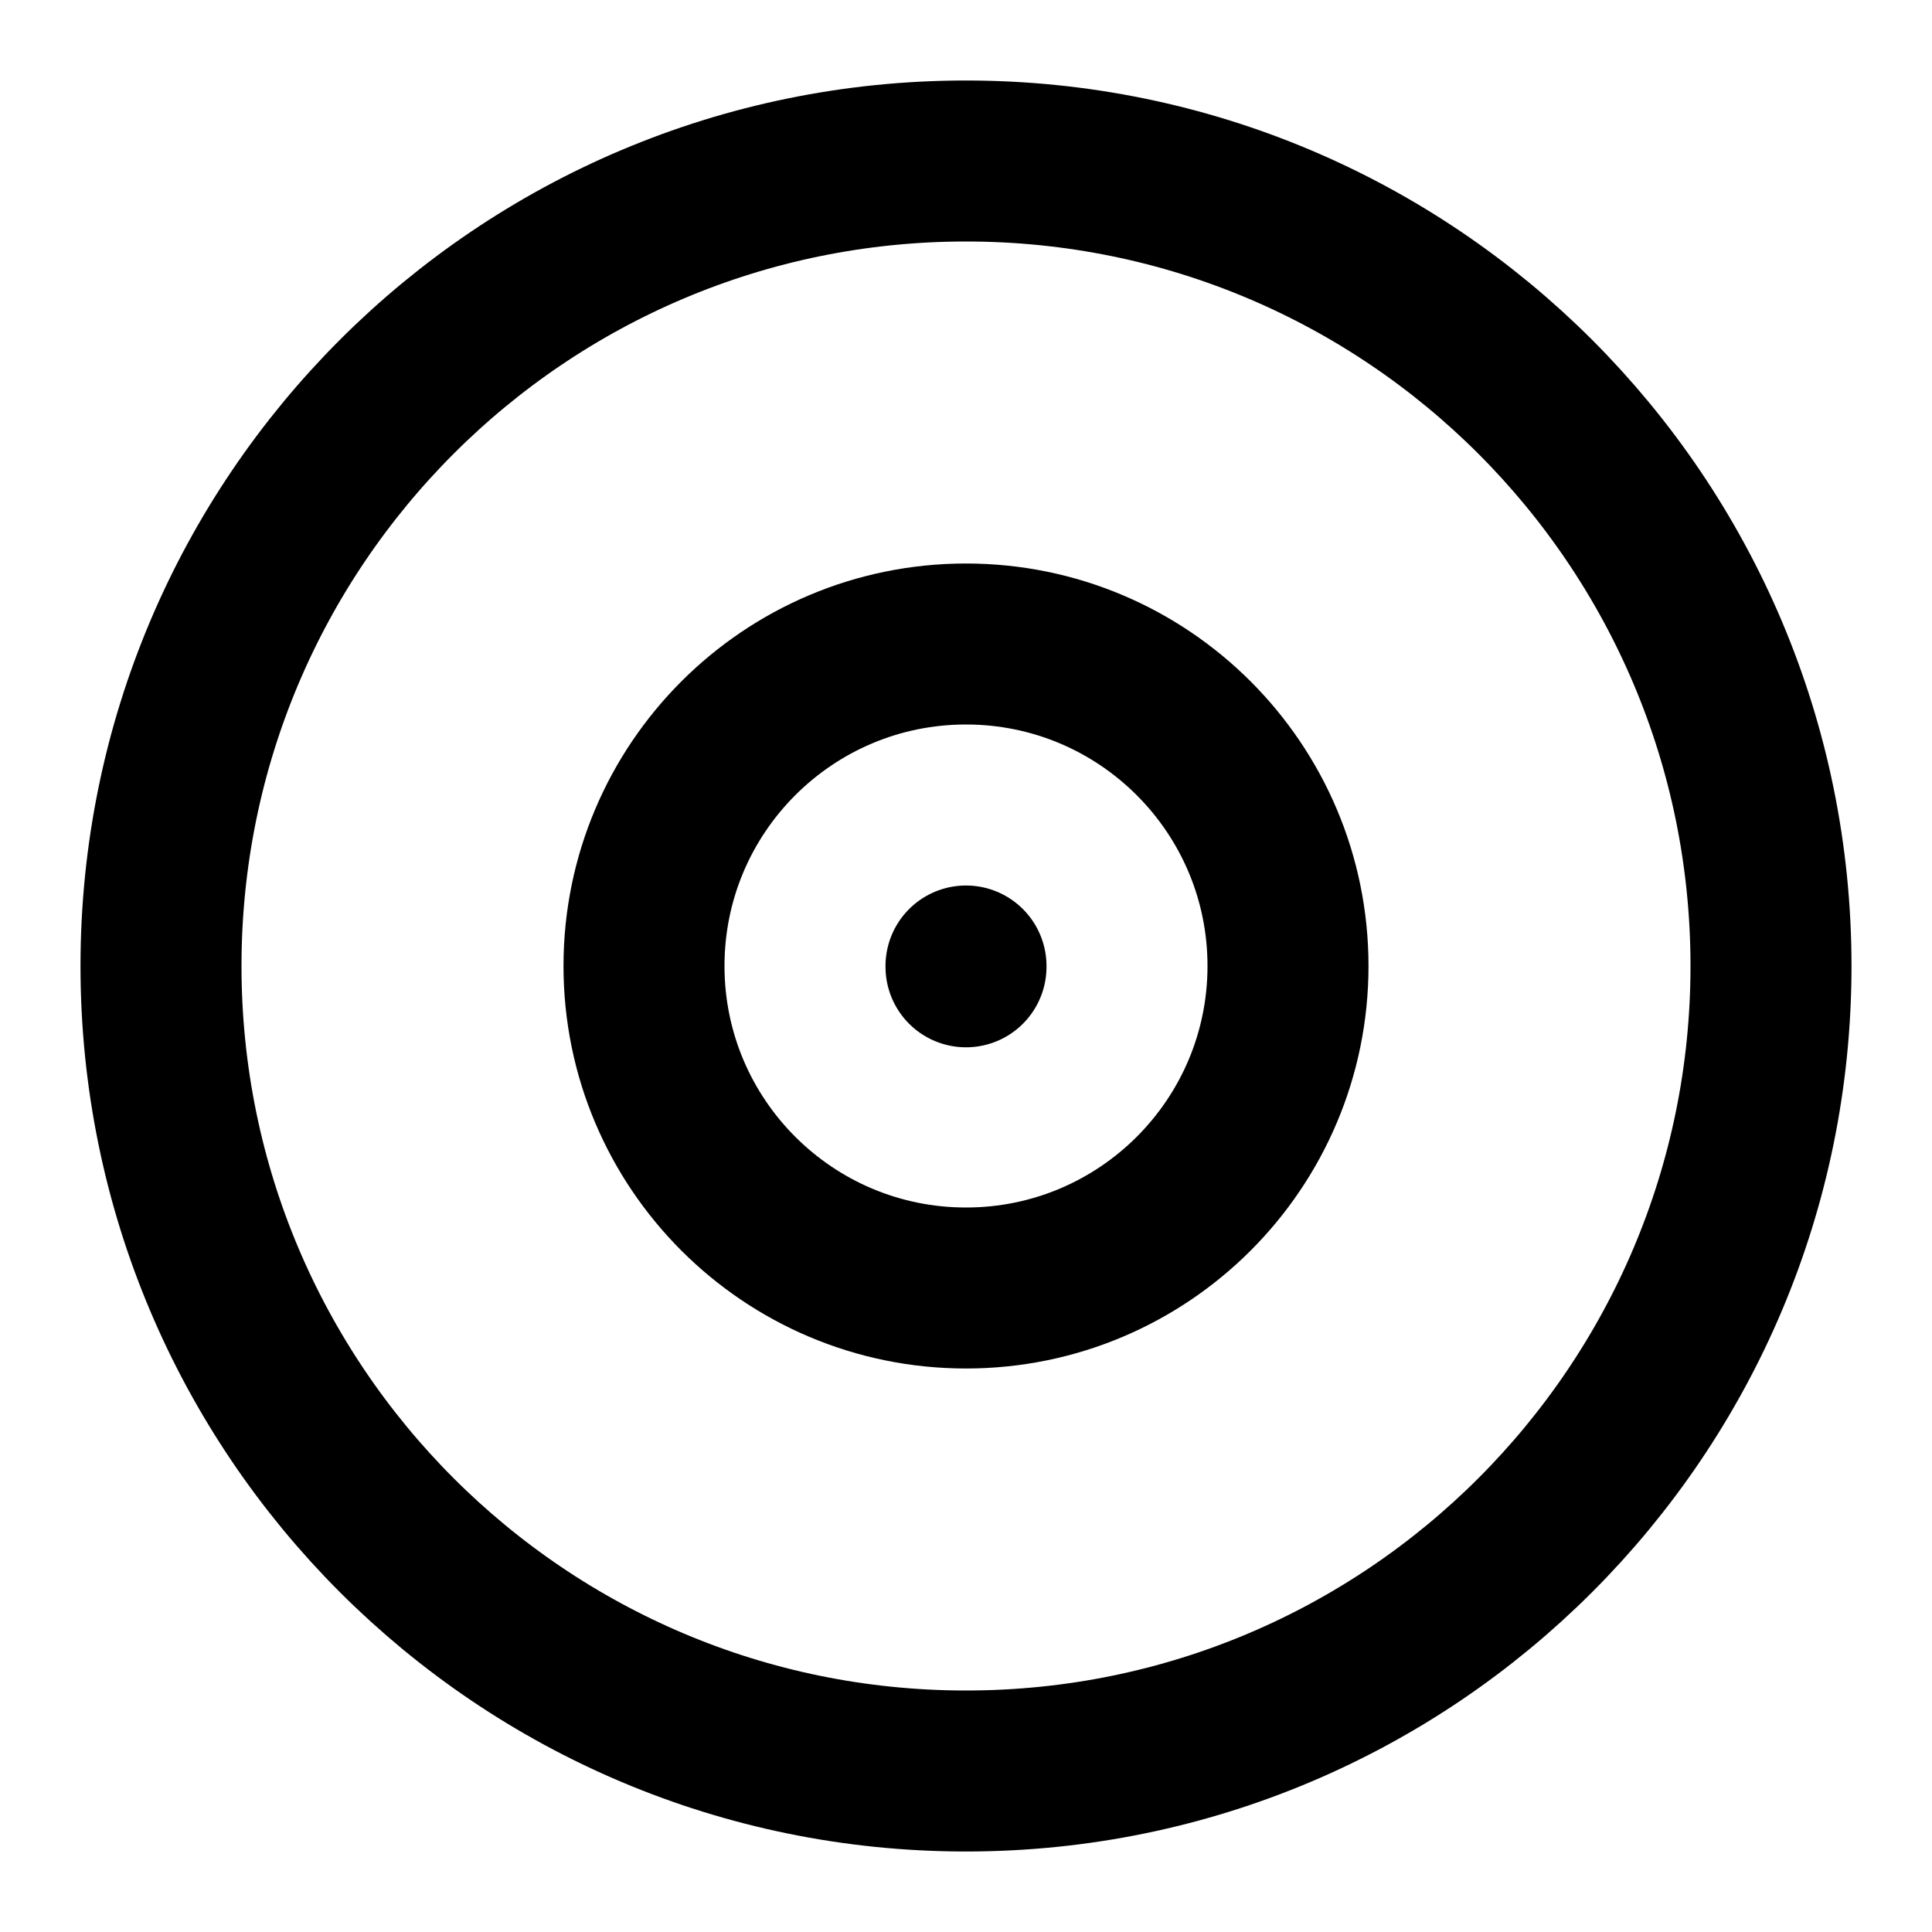
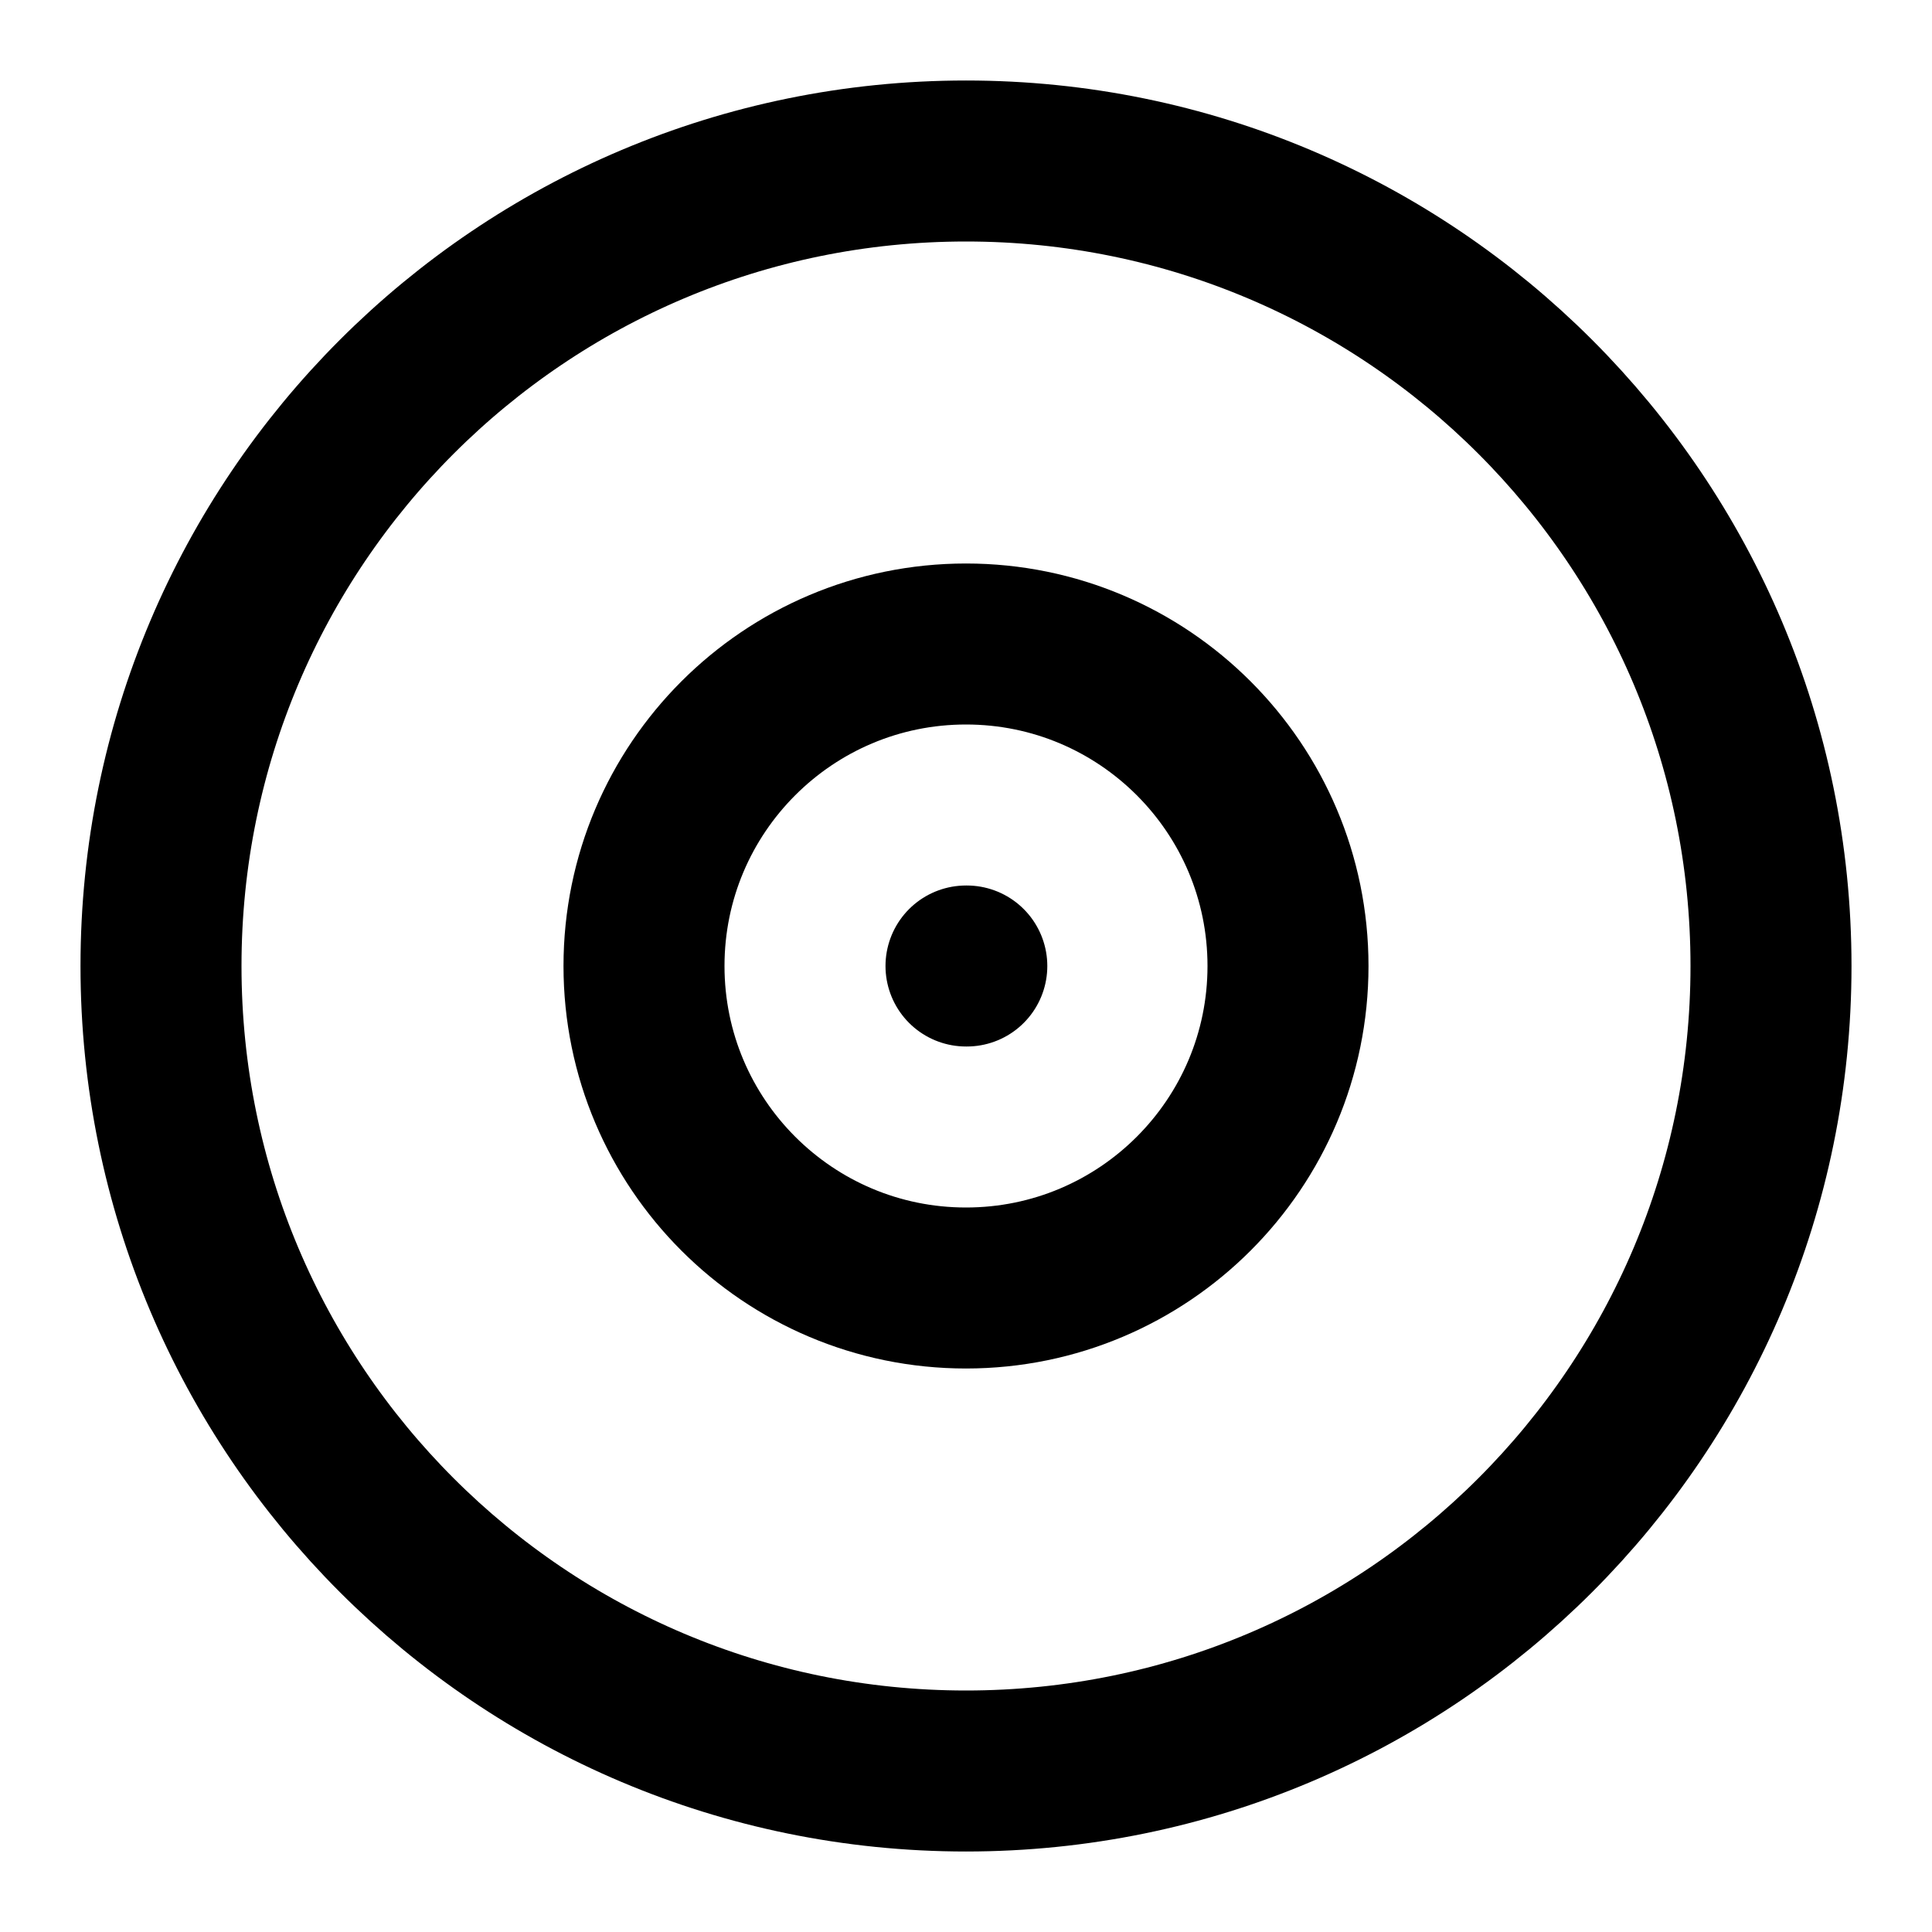
<svg xmlns="http://www.w3.org/2000/svg" width="24" height="24" viewBox="0 0 24 24" fill="none" stroke="currentColor" stroke-width="2" stroke-linecap="round" stroke-linejoin="round">
+   <circle cx="12" cy="12" r="10" />
  <circle cx="12" cy="12" r="4" />
-   <circle cx="12" cy="12" r="10" />
-   <line x1="12" y1="12" x2="12" y2="12.01" />
+   <path d="M12 12h.01" />
</svg>
